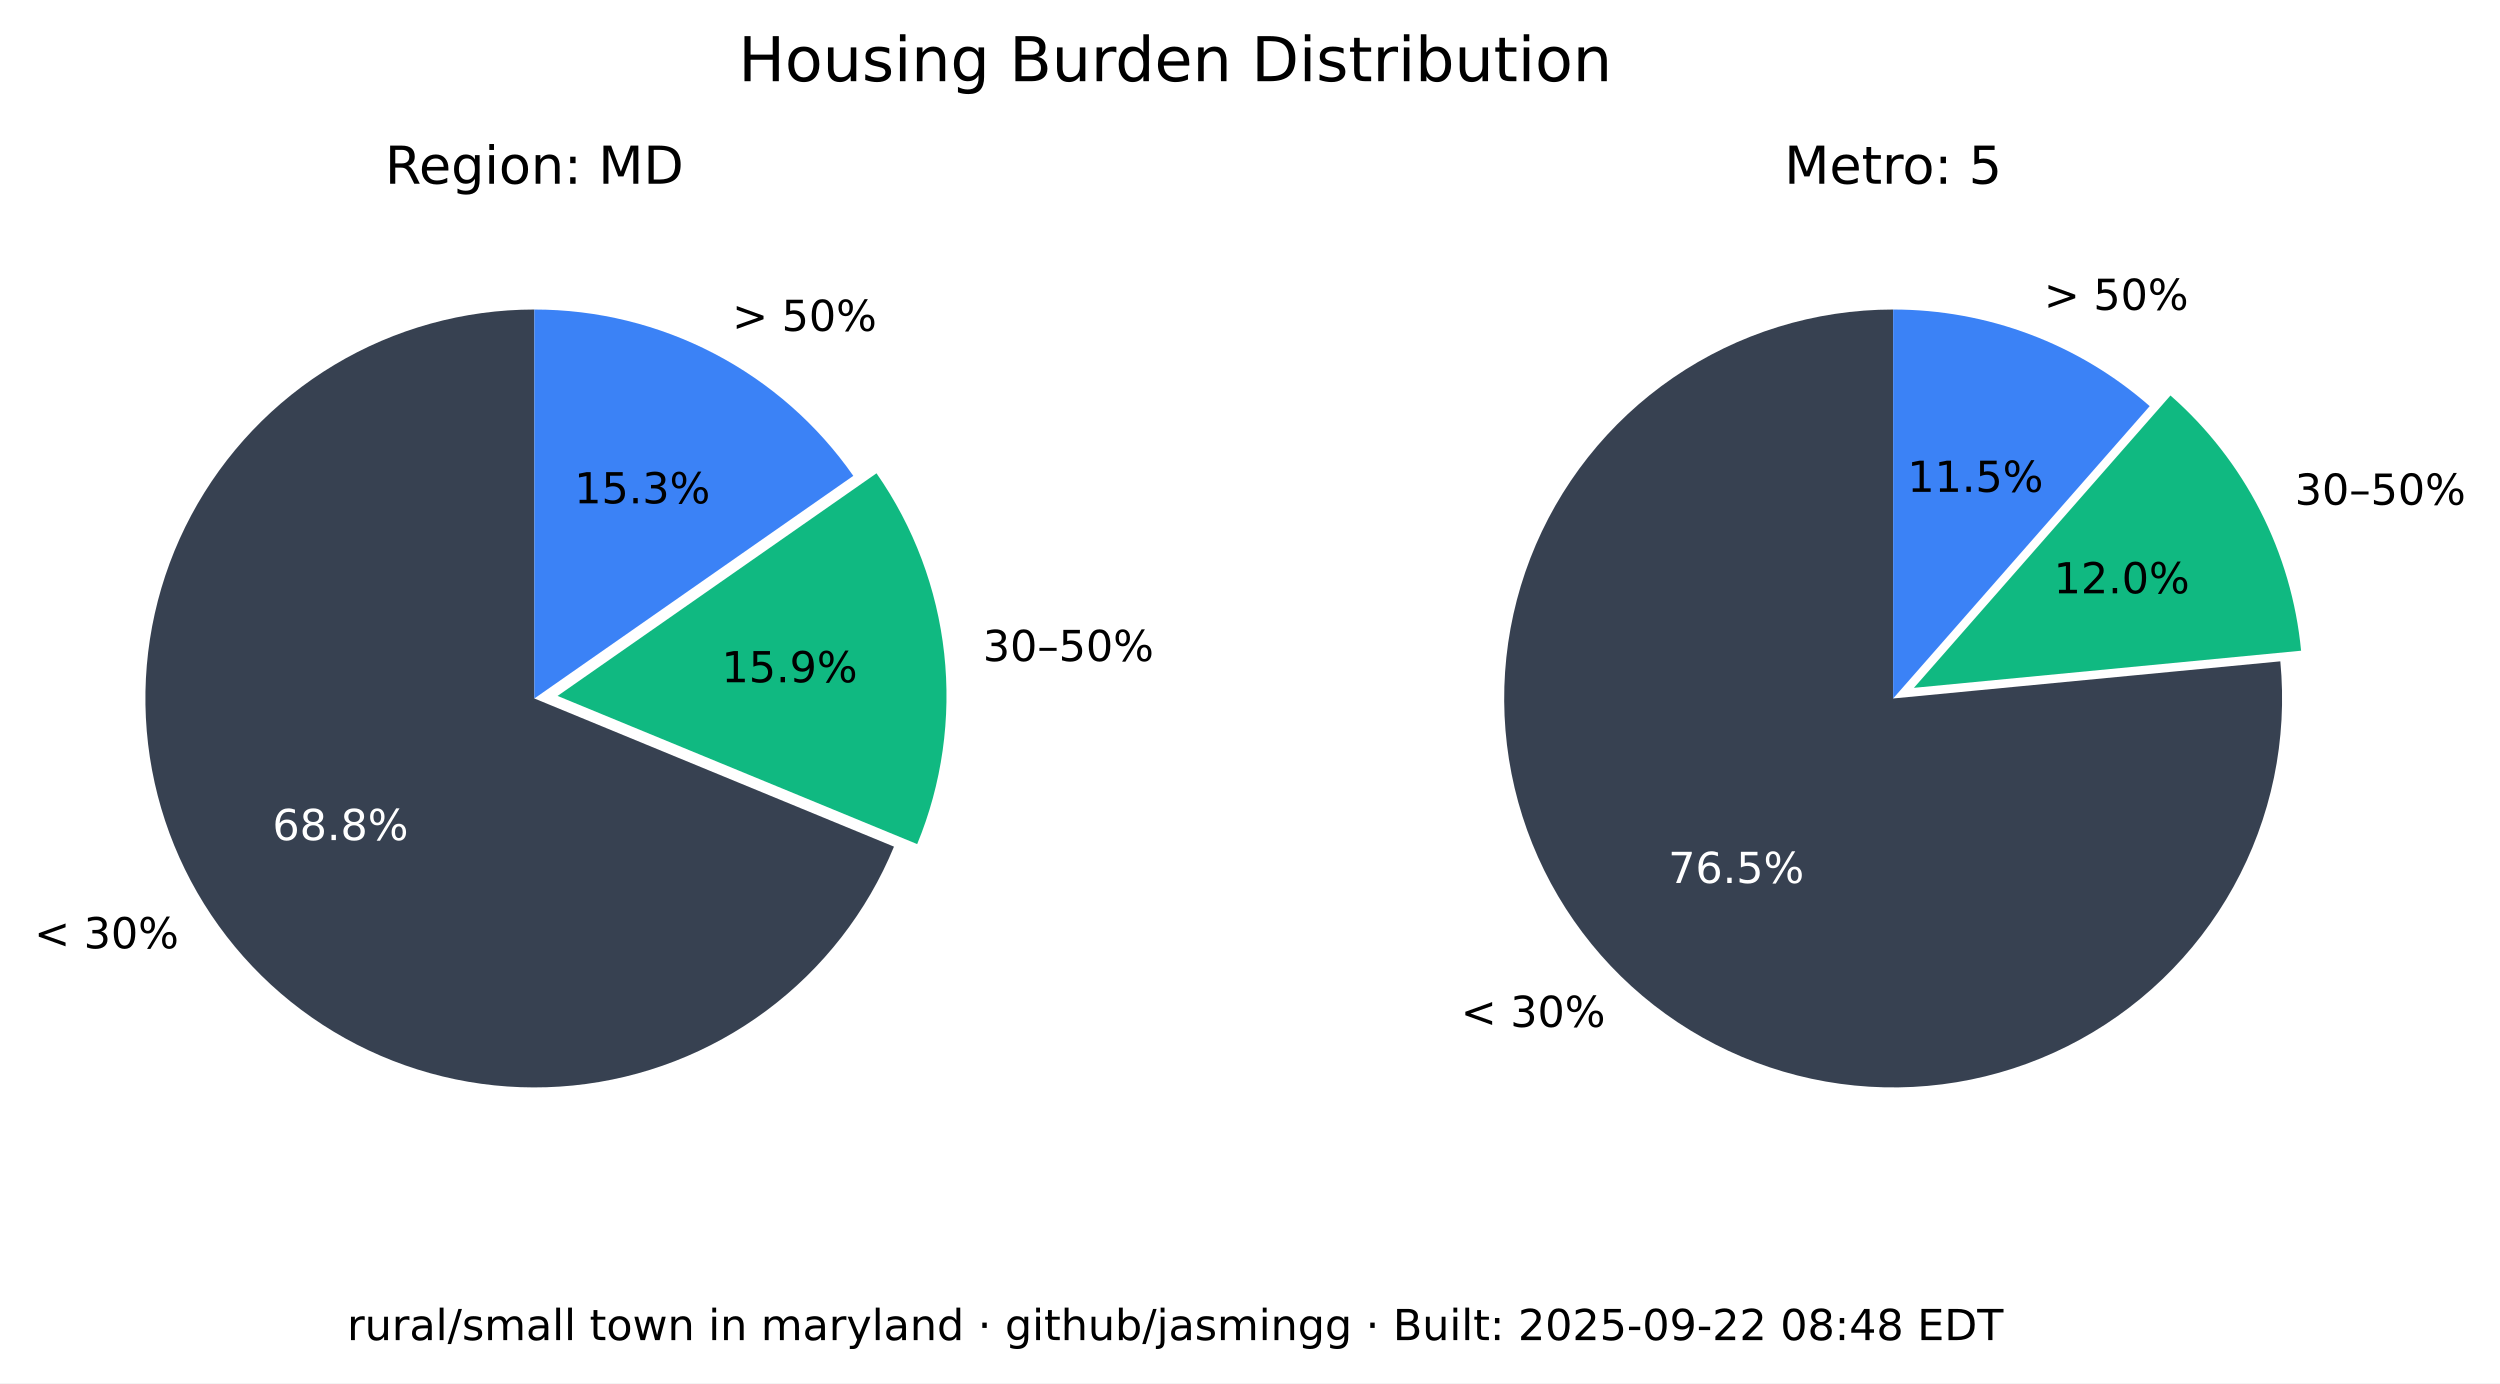
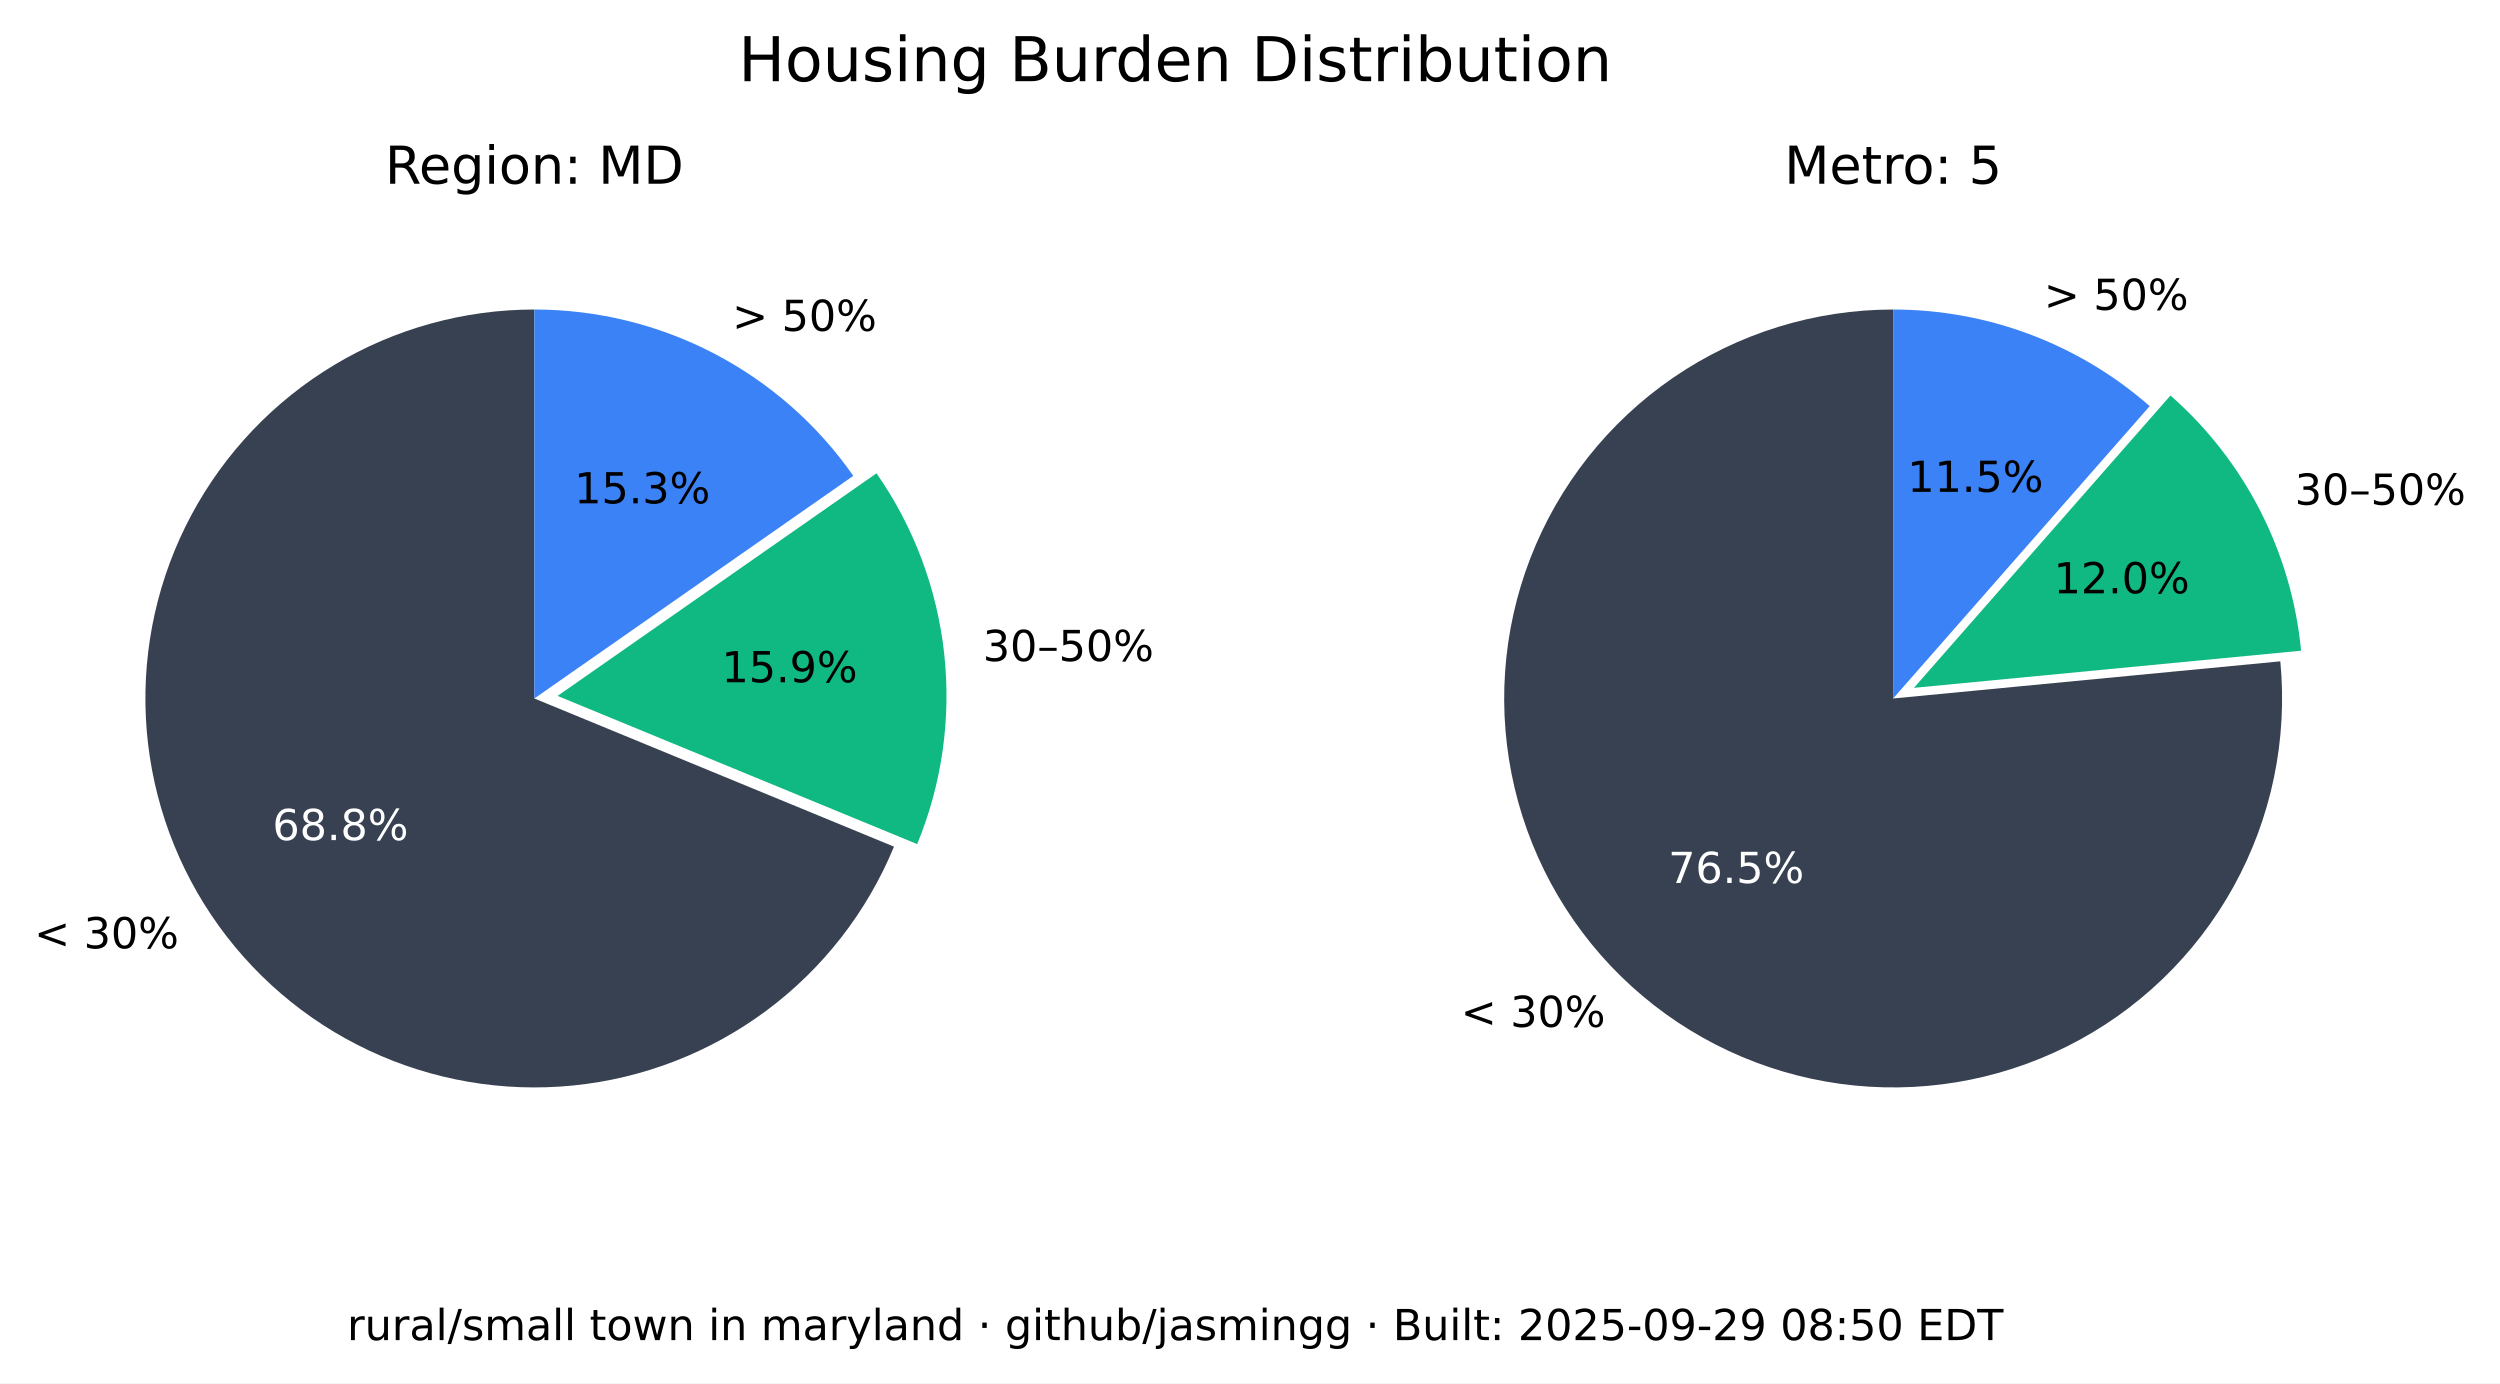
<svg xmlns="http://www.w3.org/2000/svg" xmlns:xlink="http://www.w3.org/1999/xlink" width="525.717pt" height="290.88pt" viewBox="0 0 525.717 290.88" version="1.1">
  <defs>
    <style type="text/css">*{stroke-linejoin: round; stroke-linecap: butt}</style>
  </defs>
  <g id="figure_1">
    <g id="patch_1">
      <path d="M 0 290.88  L 525.717 290.88  L 525.717 0  L 0 0  z " style="fill: #ffffff" />
    </g>
    <g id="axes_1">
      <g id="patch_2">
        <path d="M 112.367 65.088  C 97.551 65.088 83.008 69.114 70.301 76.735  C 57.594 84.355 47.194 95.287 40.215 108.357  C 33.237 121.428 29.939 136.152 30.677 150.951  C 31.414 165.749 36.159 180.073 44.402 192.385  C 52.646 204.697 64.082 214.541 77.483 220.86  C 90.885 227.179 105.755 229.74 120.499 228.267  C 135.242 226.794 149.312 221.342 161.199 212.496  C 173.085 203.65 182.347 191.738 187.992 178.039  L 112.367 146.88  z " style="fill: #374151" />
      </g>
      <g id="patch_3">
        <path d="M 192.87 177.503  C 198.091 164.831 200.044 151.048 198.55 137.424  C 197.055 123.8 192.159 110.768 184.314 99.529  L 117.246 146.345  z " style="fill: #10b981" />
      </g>
      <g id="patch_4">
        <path d="M 179.436 100.064  C 171.899 89.266 161.864 80.446 150.188 74.357  C 138.512 68.268 125.536 65.088 112.367 65.088  L 112.367 146.88  z " style="fill: #3b82f6" />
      </g>
      <g id="matplotlib.axis_1" />
      <g id="matplotlib.axis_2" />
      <g id="text_1">
        <g transform="translate(7.2 199.4189) scale(0.09 -0.09)">
          <defs>
            <path id="DejaVuSans-3c" d="M 4684 3150  L 1459 2003  L 4684 863  L 4684 294  L 678 1747  L 678 2266  L 4684 3719  L 4684 3150  z " transform="scale(0.015625)" />
            <path id="DejaVuSans-20" transform="scale(0.015625)" />
            <path id="DejaVuSans-33" d="M 2597 2516  Q 3050 2419 3304 2112  Q 3559 1806 3559 1356  Q 3559 666 3084 287  Q 2609 -91 1734 -91  Q 1441 -91 1130 -33  Q 819 25 488 141  L 488 750  Q 750 597 1062 519  Q 1375 441 1716 441  Q 2309 441 2620 675  Q 2931 909 2931 1356  Q 2931 1769 2642 2001  Q 2353 2234 1838 2234  L 1294 2234  L 1294 2753  L 1863 2753  Q 2328 2753 2575 2939  Q 2822 3125 2822 3475  Q 2822 3834 2567 4026  Q 2313 4219 1838 4219  Q 1578 4219 1281 4162  Q 984 4106 628 3988  L 628 4550  Q 988 4650 1302 4700  Q 1616 4750 1894 4750  Q 2613 4750 3031 4423  Q 3450 4097 3450 3541  Q 3450 3153 3228 2886  Q 3006 2619 2597 2516  z " transform="scale(0.015625)" />
            <path id="DejaVuSans-30" d="M 2034 4250  Q 1547 4250 1301 3770  Q 1056 3291 1056 2328  Q 1056 1369 1301 889  Q 1547 409 2034 409  Q 2525 409 2770 889  Q 3016 1369 3016 2328  Q 3016 3291 2770 3770  Q 2525 4250 2034 4250  z M 2034 4750  Q 2819 4750 3233 4129  Q 3647 3509 3647 2328  Q 3647 1150 3233 529  Q 2819 -91 2034 -91  Q 1250 -91 836 529  Q 422 1150 422 2328  Q 422 3509 836 4129  Q 1250 4750 2034 4750  z " transform="scale(0.015625)" />
            <path id="DejaVuSans-25" d="M 4653 2053  Q 4381 2053 4226 1822  Q 4072 1591 4072 1178  Q 4072 772 4226 539  Q 4381 306 4653 306  Q 4919 306 5073 539  Q 5228 772 5228 1178  Q 5228 1588 5073 1820  Q 4919 2053 4653 2053  z M 4653 2450  Q 5147 2450 5437 2106  Q 5728 1763 5728 1178  Q 5728 594 5436 251  Q 5144 -91 4653 -91  Q 4153 -91 3862 251  Q 3572 594 3572 1178  Q 3572 1766 3864 2108  Q 4156 2450 4653 2450  z M 1428 4353  Q 1159 4353 1004 4120  Q 850 3888 850 3481  Q 850 3069 1003 2837  Q 1156 2606 1428 2606  Q 1700 2606 1854 2837  Q 2009 3069 2009 3481  Q 2009 3884 1853 4118  Q 1697 4353 1428 4353  z M 4250 4750  L 4750 4750  L 1831 -91  L 1331 -91  L 4250 4750  z M 1428 4750  Q 1922 4750 2215 4408  Q 2509 4066 2509 3481  Q 2509 2891 2217 2550  Q 1925 2209 1428 2209  Q 931 2209 642 2551  Q 353 2894 353 3481  Q 353 4063 643 4406  Q 934 4750 1428 4750  z " transform="scale(0.015625)" />
          </defs>
          <use xlink:href="#DejaVuSans-3c" />
          <use xlink:href="#DejaVuSans-20" x="83.789" />
          <use xlink:href="#DejaVuSans-33" x="115.576" />
          <use xlink:href="#DejaVuSans-30" x="179.199" />
          <use xlink:href="#DejaVuSans-25" x="242.822" />
        </g>
      </g>
      <g id="text_2">
        <g style="fill: #ffffff" transform="translate(57.29316 176.6664) scale(0.09 -0.09)">
          <defs>
            <path id="DejaVuSans-36" d="M 2113 2584  Q 1688 2584 1439 2293  Q 1191 2003 1191 1497  Q 1191 994 1439 701  Q 1688 409 2113 409  Q 2538 409 2786 701  Q 3034 994 3034 1497  Q 3034 2003 2786 2293  Q 2538 2584 2113 2584  z M 3366 4563  L 3366 3988  Q 3128 4100 2886 4159  Q 2644 4219 2406 4219  Q 1781 4219 1451 3797  Q 1122 3375 1075 2522  Q 1259 2794 1537 2939  Q 1816 3084 2150 3084  Q 2853 3084 3261 2657  Q 3669 2231 3669 1497  Q 3669 778 3244 343  Q 2819 -91 2113 -91  Q 1303 -91 875 529  Q 447 1150 447 2328  Q 447 3434 972 4092  Q 1497 4750 2381 4750  Q 2619 4750 2861 4703  Q 3103 4656 3366 4563  z " transform="scale(0.015625)" />
            <path id="DejaVuSans-38" d="M 2034 2216  Q 1584 2216 1326 1975  Q 1069 1734 1069 1313  Q 1069 891 1326 650  Q 1584 409 2034 409  Q 2484 409 2743 651  Q 3003 894 3003 1313  Q 3003 1734 2745 1975  Q 2488 2216 2034 2216  z M 1403 2484  Q 997 2584 770 2862  Q 544 3141 544 3541  Q 544 4100 942 4425  Q 1341 4750 2034 4750  Q 2731 4750 3128 4425  Q 3525 4100 3525 3541  Q 3525 3141 3298 2862  Q 3072 2584 2669 2484  Q 3125 2378 3379 2068  Q 3634 1759 3634 1313  Q 3634 634 3220 271  Q 2806 -91 2034 -91  Q 1263 -91 848 271  Q 434 634 434 1313  Q 434 1759 690 2068  Q 947 2378 1403 2484  z M 1172 3481  Q 1172 3119 1398 2916  Q 1625 2713 2034 2713  Q 2441 2713 2670 2916  Q 2900 3119 2900 3481  Q 2900 3844 2670 4047  Q 2441 4250 2034 4250  Q 1625 4250 1398 4047  Q 1172 3844 1172 3481  z " transform="scale(0.015625)" />
            <path id="DejaVuSans-2e" d="M 684 794  L 1344 794  L 1344 0  L 684 0  L 684 794  z " transform="scale(0.015625)" />
          </defs>
          <use xlink:href="#DejaVuSans-36" />
          <use xlink:href="#DejaVuSans-38" x="63.623" />
          <use xlink:href="#DejaVuSans-2e" x="127.246" />
          <use xlink:href="#DejaVuSans-38" x="159.033" />
          <use xlink:href="#DejaVuSans-25" x="222.656" />
        </g>
      </g>
      <g id="text_3">
        <g transform="translate(206.68 139.015) scale(0.09 -0.09)">
          <defs>
            <path id="DejaVuSans-2013" d="M 313 1978  L 2888 1978  L 2888 1528  L 313 1528  L 313 1978  z " transform="scale(0.015625)" />
            <path id="DejaVuSans-35" d="M 691 4666  L 3169 4666  L 3169 4134  L 1269 4134  L 1269 2991  Q 1406 3038 1543 3061  Q 1681 3084 1819 3084  Q 2600 3084 3056 2656  Q 3513 2228 3513 1497  Q 3513 744 3044 326  Q 2575 -91 1722 -91  Q 1428 -91 1123 -41  Q 819 9 494 109  L 494 744  Q 775 591 1075 516  Q 1375 441 1709 441  Q 2250 441 2565 725  Q 2881 1009 2881 1497  Q 2881 1984 2565 2268  Q 2250 2553 1709 2553  Q 1456 2553 1204 2497  Q 953 2441 691 2322  L 691 4666  z " transform="scale(0.015625)" />
          </defs>
          <use xlink:href="#DejaVuSans-33" />
          <use xlink:href="#DejaVuSans-30" x="63.623" />
          <use xlink:href="#DejaVuSans-2013" x="127.246" />
          <use xlink:href="#DejaVuSans-35" x="177.246" />
          <use xlink:href="#DejaVuSans-30" x="240.869" />
          <use xlink:href="#DejaVuSans-25" x="304.492" />
        </g>
      </g>
      <g id="text_4">
        <g transform="translate(151.7328 143.4755) scale(0.09 -0.09)">
          <defs>
            <path id="DejaVuSans-31" d="M 794 531  L 1825 531  L 1825 4091  L 703 3866  L 703 4441  L 1819 4666  L 2450 4666  L 2450 531  L 3481 531  L 3481 0  L 794 0  L 794 531  z " transform="scale(0.015625)" />
            <path id="DejaVuSans-39" d="M 703 97  L 703 672  Q 941 559 1184 500  Q 1428 441 1663 441  Q 2288 441 2617 861  Q 2947 1281 2994 2138  Q 2813 1869 2534 1725  Q 2256 1581 1919 1581  Q 1219 1581 811 2004  Q 403 2428 403 3163  Q 403 3881 828 4315  Q 1253 4750 1959 4750  Q 2769 4750 3195 4129  Q 3622 3509 3622 2328  Q 3622 1225 3098 567  Q 2575 -91 1691 -91  Q 1453 -91 1209 -44  Q 966 3 703 97  z M 1959 2075  Q 2384 2075 2632 2365  Q 2881 2656 2881 3163  Q 2881 3666 2632 3958  Q 2384 4250 1959 4250  Q 1534 4250 1286 3958  Q 1038 3666 1038 3163  Q 1038 2656 1286 2365  Q 1534 2075 1959 2075  z " transform="scale(0.015625)" />
          </defs>
          <use xlink:href="#DejaVuSans-31" />
          <use xlink:href="#DejaVuSans-35" x="63.623" />
          <use xlink:href="#DejaVuSans-2e" x="127.246" />
          <use xlink:href="#DejaVuSans-39" x="159.033" />
          <use xlink:href="#DejaVuSans-25" x="222.656" />
        </g>
      </g>
      <g id="text_5">
        <g transform="translate(153.97 69.58851) scale(0.09 -0.09)">
          <defs>
            <path id="DejaVuSans-3e" d="M 678 3150  L 678 3719  L 4684 2266  L 4684 1747  L 678 294  L 678 863  L 3897 2003  L 678 3150  z " transform="scale(0.015625)" />
          </defs>
          <use xlink:href="#DejaVuSans-3e" />
          <use xlink:href="#DejaVuSans-20" x="83.789" />
          <use xlink:href="#DejaVuSans-35" x="115.576" />
          <use xlink:href="#DejaVuSans-30" x="179.199" />
          <use xlink:href="#DejaVuSans-25" x="242.822" />
        </g>
      </g>
      <g id="text_6">
        <g transform="translate(120.7644 105.8498) scale(0.09 -0.09)">
          <use xlink:href="#DejaVuSans-31" />
          <use xlink:href="#DejaVuSans-35" x="63.623" />
          <use xlink:href="#DejaVuSans-2e" x="127.246" />
          <use xlink:href="#DejaVuSans-33" x="159.033" />
          <use xlink:href="#DejaVuSans-25" x="222.656" />
        </g>
      </g>
      <g id="text_7">
        <g transform="translate(80.95719 38.64) scale(0.11 -0.11)">
          <defs>
            <path id="DejaVuSans-52" d="M 2841 2188  Q 3044 2119 3236 1894  Q 3428 1669 3622 1275  L 4263 0  L 3584 0  L 2988 1197  Q 2756 1666 2539 1819  Q 2322 1972 1947 1972  L 1259 1972  L 1259 0  L 628 0  L 628 4666  L 2053 4666  Q 2853 4666 3247 4331  Q 3641 3997 3641 3322  Q 3641 2881 3436 2590  Q 3231 2300 2841 2188  z M 1259 4147  L 1259 2491  L 2053 2491  Q 2509 2491 2742 2702  Q 2975 2913 2975 3322  Q 2975 3731 2742 3939  Q 2509 4147 2053 4147  L 1259 4147  z " transform="scale(0.015625)" />
            <path id="DejaVuSans-65" d="M 3597 1894  L 3597 1613  L 953 1613  Q 991 1019 1311 708  Q 1631 397 2203 397  Q 2534 397 2845 478  Q 3156 559 3463 722  L 3463 178  Q 3153 47 2828 -22  Q 2503 -91 2169 -91  Q 1331 -91 842 396  Q 353 884 353 1716  Q 353 2575 817 3079  Q 1281 3584 2069 3584  Q 2775 3584 3186 3129  Q 3597 2675 3597 1894  z M 3022 2063  Q 3016 2534 2758 2815  Q 2500 3097 2075 3097  Q 1594 3097 1305 2825  Q 1016 2553 972 2059  L 3022 2063  z " transform="scale(0.015625)" />
            <path id="DejaVuSans-67" d="M 2906 1791  Q 2906 2416 2648 2759  Q 2391 3103 1925 3103  Q 1463 3103 1205 2759  Q 947 2416 947 1791  Q 947 1169 1205 825  Q 1463 481 1925 481  Q 2391 481 2648 825  Q 2906 1169 2906 1791  z M 3481 434  Q 3481 -459 3084 -895  Q 2688 -1331 1869 -1331  Q 1566 -1331 1297 -1286  Q 1028 -1241 775 -1147  L 775 -588  Q 1028 -725 1275 -790  Q 1522 -856 1778 -856  Q 2344 -856 2625 -561  Q 2906 -266 2906 331  L 2906 616  Q 2728 306 2450 153  Q 2172 0 1784 0  Q 1141 0 747 490  Q 353 981 353 1791  Q 353 2603 747 3093  Q 1141 3584 1784 3584  Q 2172 3584 2450 3431  Q 2728 3278 2906 2969  L 2906 3500  L 3481 3500  L 3481 434  z " transform="scale(0.015625)" />
            <path id="DejaVuSans-69" d="M 603 3500  L 1178 3500  L 1178 0  L 603 0  L 603 3500  z M 603 4863  L 1178 4863  L 1178 4134  L 603 4134  L 603 4863  z " transform="scale(0.015625)" />
            <path id="DejaVuSans-6f" d="M 1959 3097  Q 1497 3097 1228 2736  Q 959 2375 959 1747  Q 959 1119 1226 758  Q 1494 397 1959 397  Q 2419 397 2687 759  Q 2956 1122 2956 1747  Q 2956 2369 2687 2733  Q 2419 3097 1959 3097  z M 1959 3584  Q 2709 3584 3137 3096  Q 3566 2609 3566 1747  Q 3566 888 3137 398  Q 2709 -91 1959 -91  Q 1206 -91 779 398  Q 353 888 353 1747  Q 353 2609 779 3096  Q 1206 3584 1959 3584  z " transform="scale(0.015625)" />
            <path id="DejaVuSans-6e" d="M 3513 2113  L 3513 0  L 2938 0  L 2938 2094  Q 2938 2591 2744 2837  Q 2550 3084 2163 3084  Q 1697 3084 1428 2787  Q 1159 2491 1159 1978  L 1159 0  L 581 0  L 581 3500  L 1159 3500  L 1159 2956  Q 1366 3272 1645 3428  Q 1925 3584 2291 3584  Q 2894 3584 3203 3211  Q 3513 2838 3513 2113  z " transform="scale(0.015625)" />
            <path id="DejaVuSans-3a" d="M 750 794  L 1409 794  L 1409 0  L 750 0  L 750 794  z M 750 3309  L 1409 3309  L 1409 2516  L 750 2516  L 750 3309  z " transform="scale(0.015625)" />
            <path id="DejaVuSans-4d" d="M 628 4666  L 1569 4666  L 2759 1491  L 3956 4666  L 4897 4666  L 4897 0  L 4281 0  L 4281 4097  L 3078 897  L 2444 897  L 1241 4097  L 1241 0  L 628 0  L 628 4666  z " transform="scale(0.015625)" />
            <path id="DejaVuSans-44" d="M 1259 4147  L 1259 519  L 2022 519  Q 2988 519 3436 956  Q 3884 1394 3884 2338  Q 3884 3275 3436 3711  Q 2988 4147 2022 4147  L 1259 4147  z M 628 4666  L 1925 4666  Q 3281 4666 3915 4102  Q 4550 3538 4550 2338  Q 4550 1131 3912 565  Q 3275 0 1925 0  L 628 0  L 628 4666  z " transform="scale(0.015625)" />
          </defs>
          <use xlink:href="#DejaVuSans-52" />
          <use xlink:href="#DejaVuSans-65" x="64.982" />
          <use xlink:href="#DejaVuSans-67" x="126.506" />
          <use xlink:href="#DejaVuSans-69" x="189.982" />
          <use xlink:href="#DejaVuSans-6f" x="217.766" />
          <use xlink:href="#DejaVuSans-6e" x="278.947" />
          <use xlink:href="#DejaVuSans-3a" x="342.326" />
          <use xlink:href="#DejaVuSans-20" x="376.018" />
          <use xlink:href="#DejaVuSans-4d" x="407.805" />
          <use xlink:href="#DejaVuSans-44" x="494.084" />
        </g>
      </g>
    </g>
    <g id="axes_2">
      <g id="patch_5">
        <path d="M 398.102 65.088  C 389.894 65.088 381.732 66.324 373.891 68.753  C 366.051 71.183 358.621 74.779 351.851 79.42  C 345.081 84.062 339.048 89.696 333.956 96.134  C 328.863 102.571 324.768 109.739 321.809 117.395  C 318.85 125.051 317.061 133.11 316.5 141.299  C 315.94 149.488 316.616 157.715 318.505 165.703  C 320.394 173.691 323.475 181.349 327.644 188.42  C 331.812 195.491 337.022 201.894 343.097 207.414  C 349.172 212.934 356.043 217.508 363.48 220.983  C 370.916 224.457 378.834 226.793 386.965 227.91  C 395.097 229.028 403.351 228.915 411.449 227.576  C 419.548 226.236 427.398 223.685 434.737 220.009  C 442.076 216.332 448.82 211.572 454.741 205.888  C 460.663 200.204 465.696 193.66 469.669 186.478  C 473.643 179.296 476.513 171.556 478.183 163.52  C 479.853 155.483 480.304 147.241 479.52 139.07  L 398.102 146.88  z " style="fill: #374151" />
      </g>
      <g id="patch_6">
        <path d="M 483.889 136.834  C 482.903 126.56 479.982 116.565 475.279 107.378  C 470.577 98.19 464.178 89.976 456.42 83.168  L 402.47 144.644  z " style="fill: #10b981" />
      </g>
      <g id="patch_7">
        <path d="M 452.052 85.404  C 444.652 78.91 436.14 73.805 426.926 70.335  C 417.712 66.866 407.947 65.088 398.102 65.088  L 398.102 146.88  z " style="fill: #3b82f6" />
      </g>
      <g id="matplotlib.axis_3" />
      <g id="matplotlib.axis_4" />
      <g id="text_8">
        <g transform="translate(307.1902 215.9508) scale(0.09 -0.09)">
          <use xlink:href="#DejaVuSans-3c" />
          <use xlink:href="#DejaVuSans-20" x="83.789" />
          <use xlink:href="#DejaVuSans-33" x="115.576" />
          <use xlink:href="#DejaVuSans-30" x="179.199" />
          <use xlink:href="#DejaVuSans-25" x="242.822" />
        </g>
      </g>
      <g id="text_9">
        <g style="fill: #ffffff" transform="translate(350.8035 185.6838) scale(0.09 -0.09)">
          <defs>
            <path id="DejaVuSans-37" d="M 525 4666  L 3525 4666  L 3525 4397  L 1831 0  L 1172 0  L 2766 4134  L 525 4134  L 525 4666  z " transform="scale(0.015625)" />
          </defs>
          <use xlink:href="#DejaVuSans-37" />
          <use xlink:href="#DejaVuSans-36" x="63.623" />
          <use xlink:href="#DejaVuSans-2e" x="127.246" />
          <use xlink:href="#DejaVuSans-35" x="159.033" />
          <use xlink:href="#DejaVuSans-25" x="222.656" />
        </g>
      </g>
      <g id="text_10">
        <g transform="translate(482.5604 106.1347) scale(0.09 -0.09)">
          <use xlink:href="#DejaVuSans-33" />
          <use xlink:href="#DejaVuSans-30" x="63.623" />
          <use xlink:href="#DejaVuSans-2013" x="127.246" />
          <use xlink:href="#DejaVuSans-35" x="177.246" />
          <use xlink:href="#DejaVuSans-30" x="240.869" />
          <use xlink:href="#DejaVuSans-25" x="304.492" />
        </g>
      </g>
      <g id="text_11">
        <g transform="translate(431.8606 124.7678) scale(0.09 -0.09)">
          <defs>
            <path id="DejaVuSans-32" d="M 1228 531  L 3431 531  L 3431 0  L 469 0  L 469 531  Q 828 903 1448 1529  Q 2069 2156 2228 2338  Q 2531 2678 2651 2914  Q 2772 3150 2772 3378  Q 2772 3750 2511 3984  Q 2250 4219 1831 4219  Q 1534 4219 1204 4116  Q 875 4013 500 3803  L 500 4441  Q 881 4594 1212 4672  Q 1544 4750 1819 4750  Q 2544 4750 2975 4387  Q 3406 4025 3406 3419  Q 3406 3131 3298 2873  Q 3191 2616 2906 2266  Q 2828 2175 2409 1742  Q 1991 1309 1228 531  z " transform="scale(0.015625)" />
          </defs>
          <use xlink:href="#DejaVuSans-31" />
          <use xlink:href="#DejaVuSans-32" x="63.623" />
          <use xlink:href="#DejaVuSans-2e" x="127.246" />
          <use xlink:href="#DejaVuSans-30" x="159.033" />
          <use xlink:href="#DejaVuSans-25" x="222.656" />
        </g>
      </g>
      <g id="text_12">
        <g transform="translate(429.8085 65.16424) scale(0.09 -0.09)">
          <use xlink:href="#DejaVuSans-3e" />
          <use xlink:href="#DejaVuSans-20" x="83.789" />
          <use xlink:href="#DejaVuSans-35" x="115.576" />
          <use xlink:href="#DejaVuSans-30" x="179.199" />
          <use xlink:href="#DejaVuSans-25" x="242.822" />
        </g>
      </g>
      <g id="text_13">
        <g transform="translate(401.1011 103.4366) scale(0.09 -0.09)">
          <use xlink:href="#DejaVuSans-31" />
          <use xlink:href="#DejaVuSans-31" x="63.623" />
          <use xlink:href="#DejaVuSans-2e" x="127.246" />
          <use xlink:href="#DejaVuSans-35" x="159.033" />
          <use xlink:href="#DejaVuSans-25" x="222.656" />
        </g>
      </g>
      <g id="text_14">
        <g transform="translate(375.2132 38.64) scale(0.11 -0.11)">
          <defs>
            <path id="DejaVuSans-74" d="M 1172 4494  L 1172 3500  L 2356 3500  L 2356 3053  L 1172 3053  L 1172 1153  Q 1172 725 1289 603  Q 1406 481 1766 481  L 2356 481  L 2356 0  L 1766 0  Q 1100 0 847 248  Q 594 497 594 1153  L 594 3053  L 172 3053  L 172 3500  L 594 3500  L 594 4494  L 1172 4494  z " transform="scale(0.015625)" />
            <path id="DejaVuSans-72" d="M 2631 2963  Q 2534 3019 2420 3045  Q 2306 3072 2169 3072  Q 1681 3072 1420 2755  Q 1159 2438 1159 1844  L 1159 0  L 581 0  L 581 3500  L 1159 3500  L 1159 2956  Q 1341 3275 1631 3429  Q 1922 3584 2338 3584  Q 2397 3584 2469 3576  Q 2541 3569 2628 3553  L 2631 2963  z " transform="scale(0.015625)" />
          </defs>
          <use xlink:href="#DejaVuSans-4d" />
          <use xlink:href="#DejaVuSans-65" x="86.279" />
          <use xlink:href="#DejaVuSans-74" x="147.803" />
          <use xlink:href="#DejaVuSans-72" x="187.012" />
          <use xlink:href="#DejaVuSans-6f" x="225.875" />
          <use xlink:href="#DejaVuSans-3a" x="287.057" />
          <use xlink:href="#DejaVuSans-20" x="320.748" />
          <use xlink:href="#DejaVuSans-35" x="352.535" />
        </g>
      </g>
    </g>
    <g id="text_15">
      <g transform="translate(155.2784 17.07797) scale(0.13 -0.13)">
        <defs>
          <path id="DejaVuSans-48" d="M 628 4666  L 1259 4666  L 1259 2753  L 3553 2753  L 3553 4666  L 4184 4666  L 4184 0  L 3553 0  L 3553 2222  L 1259 2222  L 1259 0  L 628 0  L 628 4666  z " transform="scale(0.015625)" />
          <path id="DejaVuSans-75" d="M 544 1381  L 544 3500  L 1119 3500  L 1119 1403  Q 1119 906 1312 657  Q 1506 409 1894 409  Q 2359 409 2629 706  Q 2900 1003 2900 1516  L 2900 3500  L 3475 3500  L 3475 0  L 2900 0  L 2900 538  Q 2691 219 2414 64  Q 2138 -91 1772 -91  Q 1169 -91 856 284  Q 544 659 544 1381  z M 1991 3584  L 1991 3584  z " transform="scale(0.015625)" />
          <path id="DejaVuSans-73" d="M 2834 3397  L 2834 2853  Q 2591 2978 2328 3040  Q 2066 3103 1784 3103  Q 1356 3103 1142 2972  Q 928 2841 928 2578  Q 928 2378 1081 2264  Q 1234 2150 1697 2047  L 1894 2003  Q 2506 1872 2764 1633  Q 3022 1394 3022 966  Q 3022 478 2636 193  Q 2250 -91 1575 -91  Q 1294 -91 989 -36  Q 684 19 347 128  L 347 722  Q 666 556 975 473  Q 1284 391 1588 391  Q 1994 391 2212 530  Q 2431 669 2431 922  Q 2431 1156 2273 1281  Q 2116 1406 1581 1522  L 1381 1569  Q 847 1681 609 1914  Q 372 2147 372 2553  Q 372 3047 722 3315  Q 1072 3584 1716 3584  Q 2034 3584 2315 3537  Q 2597 3491 2834 3397  z " transform="scale(0.015625)" />
          <path id="DejaVuSans-42" d="M 1259 2228  L 1259 519  L 2272 519  Q 2781 519 3026 730  Q 3272 941 3272 1375  Q 3272 1813 3026 2020  Q 2781 2228 2272 2228  L 1259 2228  z M 1259 4147  L 1259 2741  L 2194 2741  Q 2656 2741 2882 2914  Q 3109 3088 3109 3444  Q 3109 3797 2882 3972  Q 2656 4147 2194 4147  L 1259 4147  z M 628 4666  L 2241 4666  Q 2963 4666 3353 4366  Q 3744 4066 3744 3513  Q 3744 3084 3544 2831  Q 3344 2578 2956 2516  Q 3422 2416 3680 2098  Q 3938 1781 3938 1306  Q 3938 681 3513 340  Q 3088 0 2303 0  L 628 0  L 628 4666  z " transform="scale(0.015625)" />
          <path id="DejaVuSans-64" d="M 2906 2969  L 2906 4863  L 3481 4863  L 3481 0  L 2906 0  L 2906 525  Q 2725 213 2448 61  Q 2172 -91 1784 -91  Q 1150 -91 751 415  Q 353 922 353 1747  Q 353 2572 751 3078  Q 1150 3584 1784 3584  Q 2172 3584 2448 3432  Q 2725 3281 2906 2969  z M 947 1747  Q 947 1113 1208 752  Q 1469 391 1925 391  Q 2381 391 2643 752  Q 2906 1113 2906 1747  Q 2906 2381 2643 2742  Q 2381 3103 1925 3103  Q 1469 3103 1208 2742  Q 947 2381 947 1747  z " transform="scale(0.015625)" />
          <path id="DejaVuSans-62" d="M 3116 1747  Q 3116 2381 2855 2742  Q 2594 3103 2138 3103  Q 1681 3103 1420 2742  Q 1159 2381 1159 1747  Q 1159 1113 1420 752  Q 1681 391 2138 391  Q 2594 391 2855 752  Q 3116 1113 3116 1747  z M 1159 2969  Q 1341 3281 1617 3432  Q 1894 3584 2278 3584  Q 2916 3584 3314 3078  Q 3713 2572 3713 1747  Q 3713 922 3314 415  Q 2916 -91 2278 -91  Q 1894 -91 1617 61  Q 1341 213 1159 525  L 1159 0  L 581 0  L 581 4863  L 1159 4863  L 1159 2969  z " transform="scale(0.015625)" />
        </defs>
        <use xlink:href="#DejaVuSans-48" />
        <use xlink:href="#DejaVuSans-6f" x="75.195" />
        <use xlink:href="#DejaVuSans-75" x="136.377" />
        <use xlink:href="#DejaVuSans-73" x="199.756" />
        <use xlink:href="#DejaVuSans-69" x="251.855" />
        <use xlink:href="#DejaVuSans-6e" x="279.639" />
        <use xlink:href="#DejaVuSans-67" x="343.018" />
        <use xlink:href="#DejaVuSans-20" x="406.494" />
        <use xlink:href="#DejaVuSans-42" x="438.281" />
        <use xlink:href="#DejaVuSans-75" x="506.885" />
        <use xlink:href="#DejaVuSans-72" x="570.264" />
        <use xlink:href="#DejaVuSans-64" x="609.627" />
        <use xlink:href="#DejaVuSans-65" x="673.104" />
        <use xlink:href="#DejaVuSans-6e" x="734.627" />
        <use xlink:href="#DejaVuSans-20" x="798.006" />
        <use xlink:href="#DejaVuSans-44" x="829.793" />
        <use xlink:href="#DejaVuSans-69" x="906.795" />
        <use xlink:href="#DejaVuSans-73" x="934.578" />
        <use xlink:href="#DejaVuSans-74" x="986.678" />
        <use xlink:href="#DejaVuSans-72" x="1025.887" />
        <use xlink:href="#DejaVuSans-69" x="1067" />
        <use xlink:href="#DejaVuSans-62" x="1094.783" />
        <use xlink:href="#DejaVuSans-75" x="1158.26" />
        <use xlink:href="#DejaVuSans-74" x="1221.639" />
        <use xlink:href="#DejaVuSans-69" x="1260.848" />
        <use xlink:href="#DejaVuSans-6f" x="1288.631" />
        <use xlink:href="#DejaVuSans-6e" x="1349.812" />
      </g>
    </g>
    <g id="text_16">
      <g transform="translate(72.99373 281.8083) scale(0.09 -0.09)">
        <defs>
          <path id="DejaVuSans-61" d="M 2194 1759  Q 1497 1759 1228 1600  Q 959 1441 959 1056  Q 959 750 1161 570  Q 1363 391 1709 391  Q 2188 391 2477 730  Q 2766 1069 2766 1631  L 2766 1759  L 2194 1759  z M 3341 1997  L 3341 0  L 2766 0  L 2766 531  Q 2569 213 2275 61  Q 1981 -91 1556 -91  Q 1019 -91 701 211  Q 384 513 384 1019  Q 384 1609 779 1909  Q 1175 2209 1959 2209  L 2766 2209  L 2766 2266  Q 2766 2663 2505 2880  Q 2244 3097 1772 3097  Q 1472 3097 1187 3025  Q 903 2953 641 2809  L 641 3341  Q 956 3463 1253 3523  Q 1550 3584 1831 3584  Q 2591 3584 2966 3190  Q 3341 2797 3341 1997  z " transform="scale(0.015625)" />
          <path id="DejaVuSans-6c" d="M 603 4863  L 1178 4863  L 1178 0  L 603 0  L 603 4863  z " transform="scale(0.015625)" />
          <path id="DejaVuSans-2f" d="M 1625 4666  L 2156 4666  L 531 -594  L 0 -594  L 1625 4666  z " transform="scale(0.015625)" />
          <path id="DejaVuSans-6d" d="M 3328 2828  Q 3544 3216 3844 3400  Q 4144 3584 4550 3584  Q 5097 3584 5394 3201  Q 5691 2819 5691 2113  L 5691 0  L 5113 0  L 5113 2094  Q 5113 2597 4934 2840  Q 4756 3084 4391 3084  Q 3944 3084 3684 2787  Q 3425 2491 3425 1978  L 3425 0  L 2847 0  L 2847 2094  Q 2847 2600 2669 2842  Q 2491 3084 2119 3084  Q 1678 3084 1418 2786  Q 1159 2488 1159 1978  L 1159 0  L 581 0  L 581 3500  L 1159 3500  L 1159 2956  Q 1356 3278 1631 3431  Q 1906 3584 2284 3584  Q 2666 3584 2933 3390  Q 3200 3197 3328 2828  z " transform="scale(0.015625)" />
          <path id="DejaVuSans-77" d="M 269 3500  L 844 3500  L 1563 769  L 2278 3500  L 2956 3500  L 3675 769  L 4391 3500  L 4966 3500  L 4050 0  L 3372 0  L 2619 2869  L 1863 0  L 1184 0  L 269 3500  z " transform="scale(0.015625)" />
          <path id="DejaVuSans-79" d="M 2059 -325  Q 1816 -950 1584 -1140  Q 1353 -1331 966 -1331  L 506 -1331  L 506 -850  L 844 -850  Q 1081 -850 1212 -737  Q 1344 -625 1503 -206  L 1606 56  L 191 3500  L 800 3500  L 1894 763  L 2988 3500  L 3597 3500  L 2059 -325  z " transform="scale(0.015625)" />
          <path id="DejaVuSans-b7" d="M 684 2619  L 1344 2619  L 1344 1825  L 684 1825  L 684 2619  z " transform="scale(0.015625)" />
          <path id="DejaVuSans-68" d="M 3513 2113  L 3513 0  L 2938 0  L 2938 2094  Q 2938 2591 2744 2837  Q 2550 3084 2163 3084  Q 1697 3084 1428 2787  Q 1159 2491 1159 1978  L 1159 0  L 581 0  L 581 4863  L 1159 4863  L 1159 2956  Q 1366 3272 1645 3428  Q 1925 3584 2291 3584  Q 2894 3584 3203 3211  Q 3513 2838 3513 2113  z " transform="scale(0.015625)" />
          <path id="DejaVuSans-6a" d="M 603 3500  L 1178 3500  L 1178 -63  Q 1178 -731 923 -1031  Q 669 -1331 103 -1331  L -116 -1331  L -116 -844  L 38 -844  Q 366 -844 484 -692  Q 603 -541 603 -63  L 603 3500  z M 603 4863  L 1178 4863  L 1178 4134  L 603 4134  L 603 4863  z " transform="scale(0.015625)" />
          <path id="DejaVuSans-2d" d="M 313 2009  L 1997 2009  L 1997 1497  L 313 1497  L 313 2009  z " transform="scale(0.015625)" />
-           <path id="DejaVuSans-34" d="M 2419 4116  L 825 1625  L 2419 1625  L 2419 4116  z M 2253 4666  L 3047 4666  L 3047 1625  L 3713 1625  L 3713 1100  L 3047 1100  L 3047 0  L 2419 0  L 2419 1100  L 313 1100  L 313 1709  L 2253 4666  z " transform="scale(0.015625)" />
          <path id="DejaVuSans-45" d="M 628 4666  L 3578 4666  L 3578 4134  L 1259 4134  L 1259 2753  L 3481 2753  L 3481 2222  L 1259 2222  L 1259 531  L 3634 531  L 3634 0  L 628 0  L 628 4666  z " transform="scale(0.015625)" />
          <path id="DejaVuSans-54" d="M -19 4666  L 3928 4666  L 3928 4134  L 2272 4134  L 2272 0  L 1638 0  L 1638 4134  L -19 4134  L -19 4666  z " transform="scale(0.015625)" />
        </defs>
        <use xlink:href="#DejaVuSans-72" />
        <use xlink:href="#DejaVuSans-75" x="41.113" />
        <use xlink:href="#DejaVuSans-72" x="104.492" />
        <use xlink:href="#DejaVuSans-61" x="145.605" />
        <use xlink:href="#DejaVuSans-6c" x="206.885" />
        <use xlink:href="#DejaVuSans-2f" x="234.668" />
        <use xlink:href="#DejaVuSans-73" x="268.359" />
        <use xlink:href="#DejaVuSans-6d" x="320.459" />
        <use xlink:href="#DejaVuSans-61" x="417.871" />
        <use xlink:href="#DejaVuSans-6c" x="479.15" />
        <use xlink:href="#DejaVuSans-6c" x="506.934" />
        <use xlink:href="#DejaVuSans-20" x="534.717" />
        <use xlink:href="#DejaVuSans-74" x="566.504" />
        <use xlink:href="#DejaVuSans-6f" x="605.713" />
        <use xlink:href="#DejaVuSans-77" x="666.895" />
        <use xlink:href="#DejaVuSans-6e" x="748.682" />
        <use xlink:href="#DejaVuSans-20" x="812.061" />
        <use xlink:href="#DejaVuSans-69" x="843.848" />
        <use xlink:href="#DejaVuSans-6e" x="871.631" />
        <use xlink:href="#DejaVuSans-20" x="935.01" />
        <use xlink:href="#DejaVuSans-6d" x="966.797" />
        <use xlink:href="#DejaVuSans-61" x="1064.209" />
        <use xlink:href="#DejaVuSans-72" x="1125.488" />
        <use xlink:href="#DejaVuSans-79" x="1166.602" />
        <use xlink:href="#DejaVuSans-6c" x="1225.781" />
        <use xlink:href="#DejaVuSans-61" x="1253.564" />
        <use xlink:href="#DejaVuSans-6e" x="1314.844" />
        <use xlink:href="#DejaVuSans-64" x="1378.223" />
        <use xlink:href="#DejaVuSans-20" x="1441.699" />
        <use xlink:href="#DejaVuSans-b7" x="1473.486" />
        <use xlink:href="#DejaVuSans-20" x="1505.273" />
        <use xlink:href="#DejaVuSans-67" x="1537.061" />
        <use xlink:href="#DejaVuSans-69" x="1600.537" />
        <use xlink:href="#DejaVuSans-74" x="1628.32" />
        <use xlink:href="#DejaVuSans-68" x="1667.529" />
        <use xlink:href="#DejaVuSans-75" x="1730.908" />
        <use xlink:href="#DejaVuSans-62" x="1794.287" />
        <use xlink:href="#DejaVuSans-2f" x="1857.764" />
        <use xlink:href="#DejaVuSans-6a" x="1891.455" />
        <use xlink:href="#DejaVuSans-61" x="1919.238" />
        <use xlink:href="#DejaVuSans-73" x="1980.518" />
        <use xlink:href="#DejaVuSans-6d" x="2032.617" />
        <use xlink:href="#DejaVuSans-69" x="2130.029" />
        <use xlink:href="#DejaVuSans-6e" x="2157.812" />
        <use xlink:href="#DejaVuSans-67" x="2221.191" />
        <use xlink:href="#DejaVuSans-67" x="2284.668" />
        <use xlink:href="#DejaVuSans-20" x="2348.145" />
        <use xlink:href="#DejaVuSans-b7" x="2379.932" />
        <use xlink:href="#DejaVuSans-20" x="2411.719" />
        <use xlink:href="#DejaVuSans-42" x="2443.506" />
        <use xlink:href="#DejaVuSans-75" x="2512.109" />
        <use xlink:href="#DejaVuSans-69" x="2575.488" />
        <use xlink:href="#DejaVuSans-6c" x="2603.271" />
        <use xlink:href="#DejaVuSans-74" x="2631.055" />
        <use xlink:href="#DejaVuSans-3a" x="2670.264" />
        <use xlink:href="#DejaVuSans-20" x="2703.955" />
        <use xlink:href="#DejaVuSans-32" x="2735.742" />
        <use xlink:href="#DejaVuSans-30" x="2799.365" />
        <use xlink:href="#DejaVuSans-32" x="2862.988" />
        <use xlink:href="#DejaVuSans-35" x="2926.611" />
        <use xlink:href="#DejaVuSans-2d" x="2990.234" />
        <use xlink:href="#DejaVuSans-30" x="3026.318" />
        <use xlink:href="#DejaVuSans-39" x="3089.941" />
        <use xlink:href="#DejaVuSans-2d" x="3153.564" />
        <use xlink:href="#DejaVuSans-32" x="3189.648" />
-         <use xlink:href="#DejaVuSans-32" x="3253.271" />
+         <use xlink:href="#DejaVuSans-39" x="3253.271" />
        <use xlink:href="#DejaVuSans-20" x="3316.895" />
        <use xlink:href="#DejaVuSans-30" x="3348.682" />
        <use xlink:href="#DejaVuSans-38" x="3412.305" />
        <use xlink:href="#DejaVuSans-3a" x="3475.928" />
-         <use xlink:href="#DejaVuSans-34" x="3509.619" />
-         <use xlink:href="#DejaVuSans-38" x="3573.242" />
+         <use xlink:href="#DejaVuSans-35" x="3509.619" />
+         <use xlink:href="#DejaVuSans-30" x="3573.242" />
        <use xlink:href="#DejaVuSans-20" x="3636.865" />
        <use xlink:href="#DejaVuSans-45" x="3668.652" />
        <use xlink:href="#DejaVuSans-44" x="3731.836" />
        <use xlink:href="#DejaVuSans-54" x="3808.838" />
      </g>
    </g>
  </g>
</svg>
